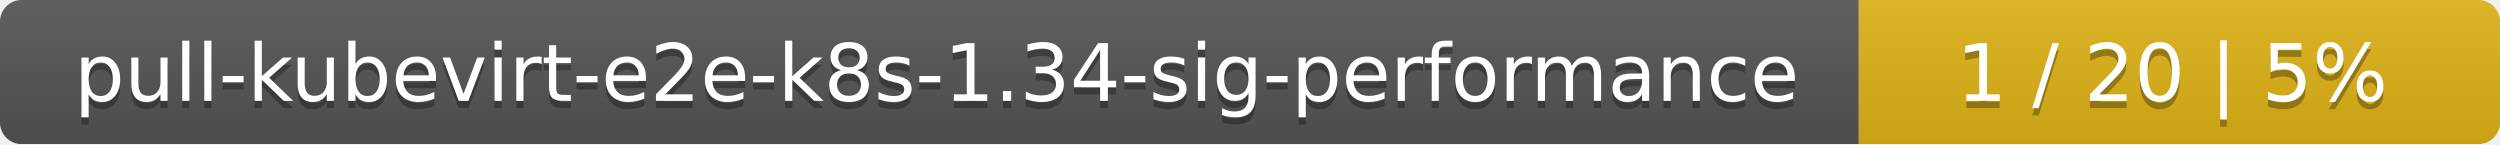
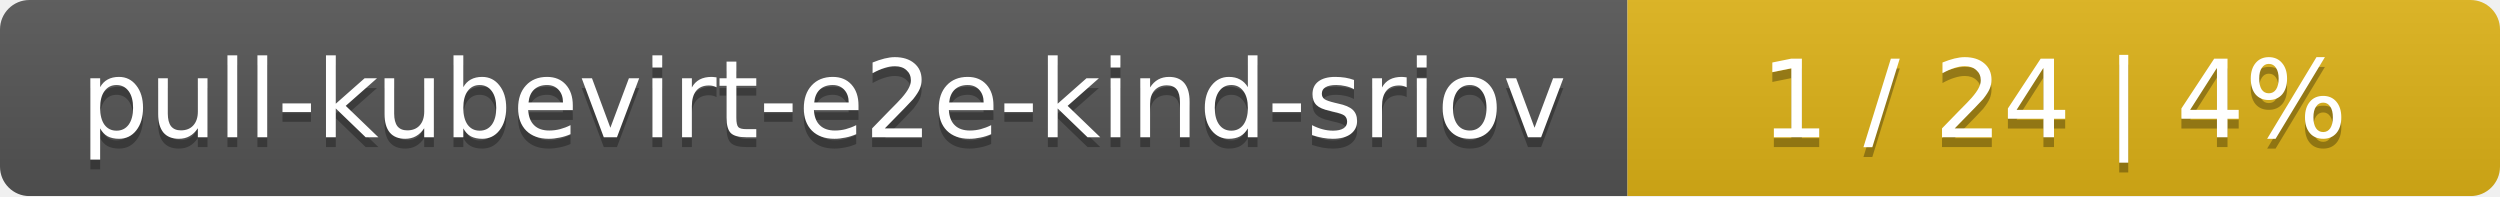
- <svg xmlns="http://www.w3.org/2000/svg" width="347" height="20">
+ <svg xmlns="http://www.w3.org/2000/svg" width="255" height="20">
  <linearGradient id="smooth" x2="0" y2="100%">
    <stop offset="0" stop-color="#bbb" stop-opacity=".1" />
    <stop offset="1" stop-opacity=".1" />
  </linearGradient>
  <mask id="round">
-     <rect width="347" height="20" rx="3" fill="#fff" />
+     <rect width="255" height="20" rx="3" fill="#fff" />
  </mask>
  <g mask="url(#round)">
-     <rect width="258" height="20" fill="#555" />
-     <rect x="258" width="89" height="20" fill="#dfb317" />
-     <rect width="347" height="20" fill="url(#smooth)" />
+     <rect width="166" height="20" fill="#555" />
+     <rect x="166" width="89" height="20" fill="#dfb317" />
+     <rect width="255" height="20" fill="url(#smooth)" />
  </g>
  <g fill="#fff" text-anchor="middle" font-family="DejaVu Sans,Verdana,Geneva,sans-serif" font-size="11">
-     <text x="130" y="15" fill="#010101" fill-opacity=".3">pull-kubevirt-e2e-k8s-1.34-sig-performance</text>
-     <text x="130" y="14">pull-kubevirt-e2e-k8s-1.34-sig-performance</text>
-     <text x="301.5" y="15" fill="#010101" fill-opacity=".3">1 / 20    |    5%</text>
-     <text x="301.5" y="14">1 / 20    |    5%</text>
+     <text x="84" y="15" fill="#010101" fill-opacity=".3">pull-kubevirt-e2e-kind-sriov</text>
+     <text x="84" y="14">pull-kubevirt-e2e-kind-sriov</text>
+     <text x="209.5" y="15" fill="#010101" fill-opacity=".3">1 / 24    |    4%</text>
+     <text x="209.5" y="14">1 / 24    |    4%</text>
  </g>
</svg>
